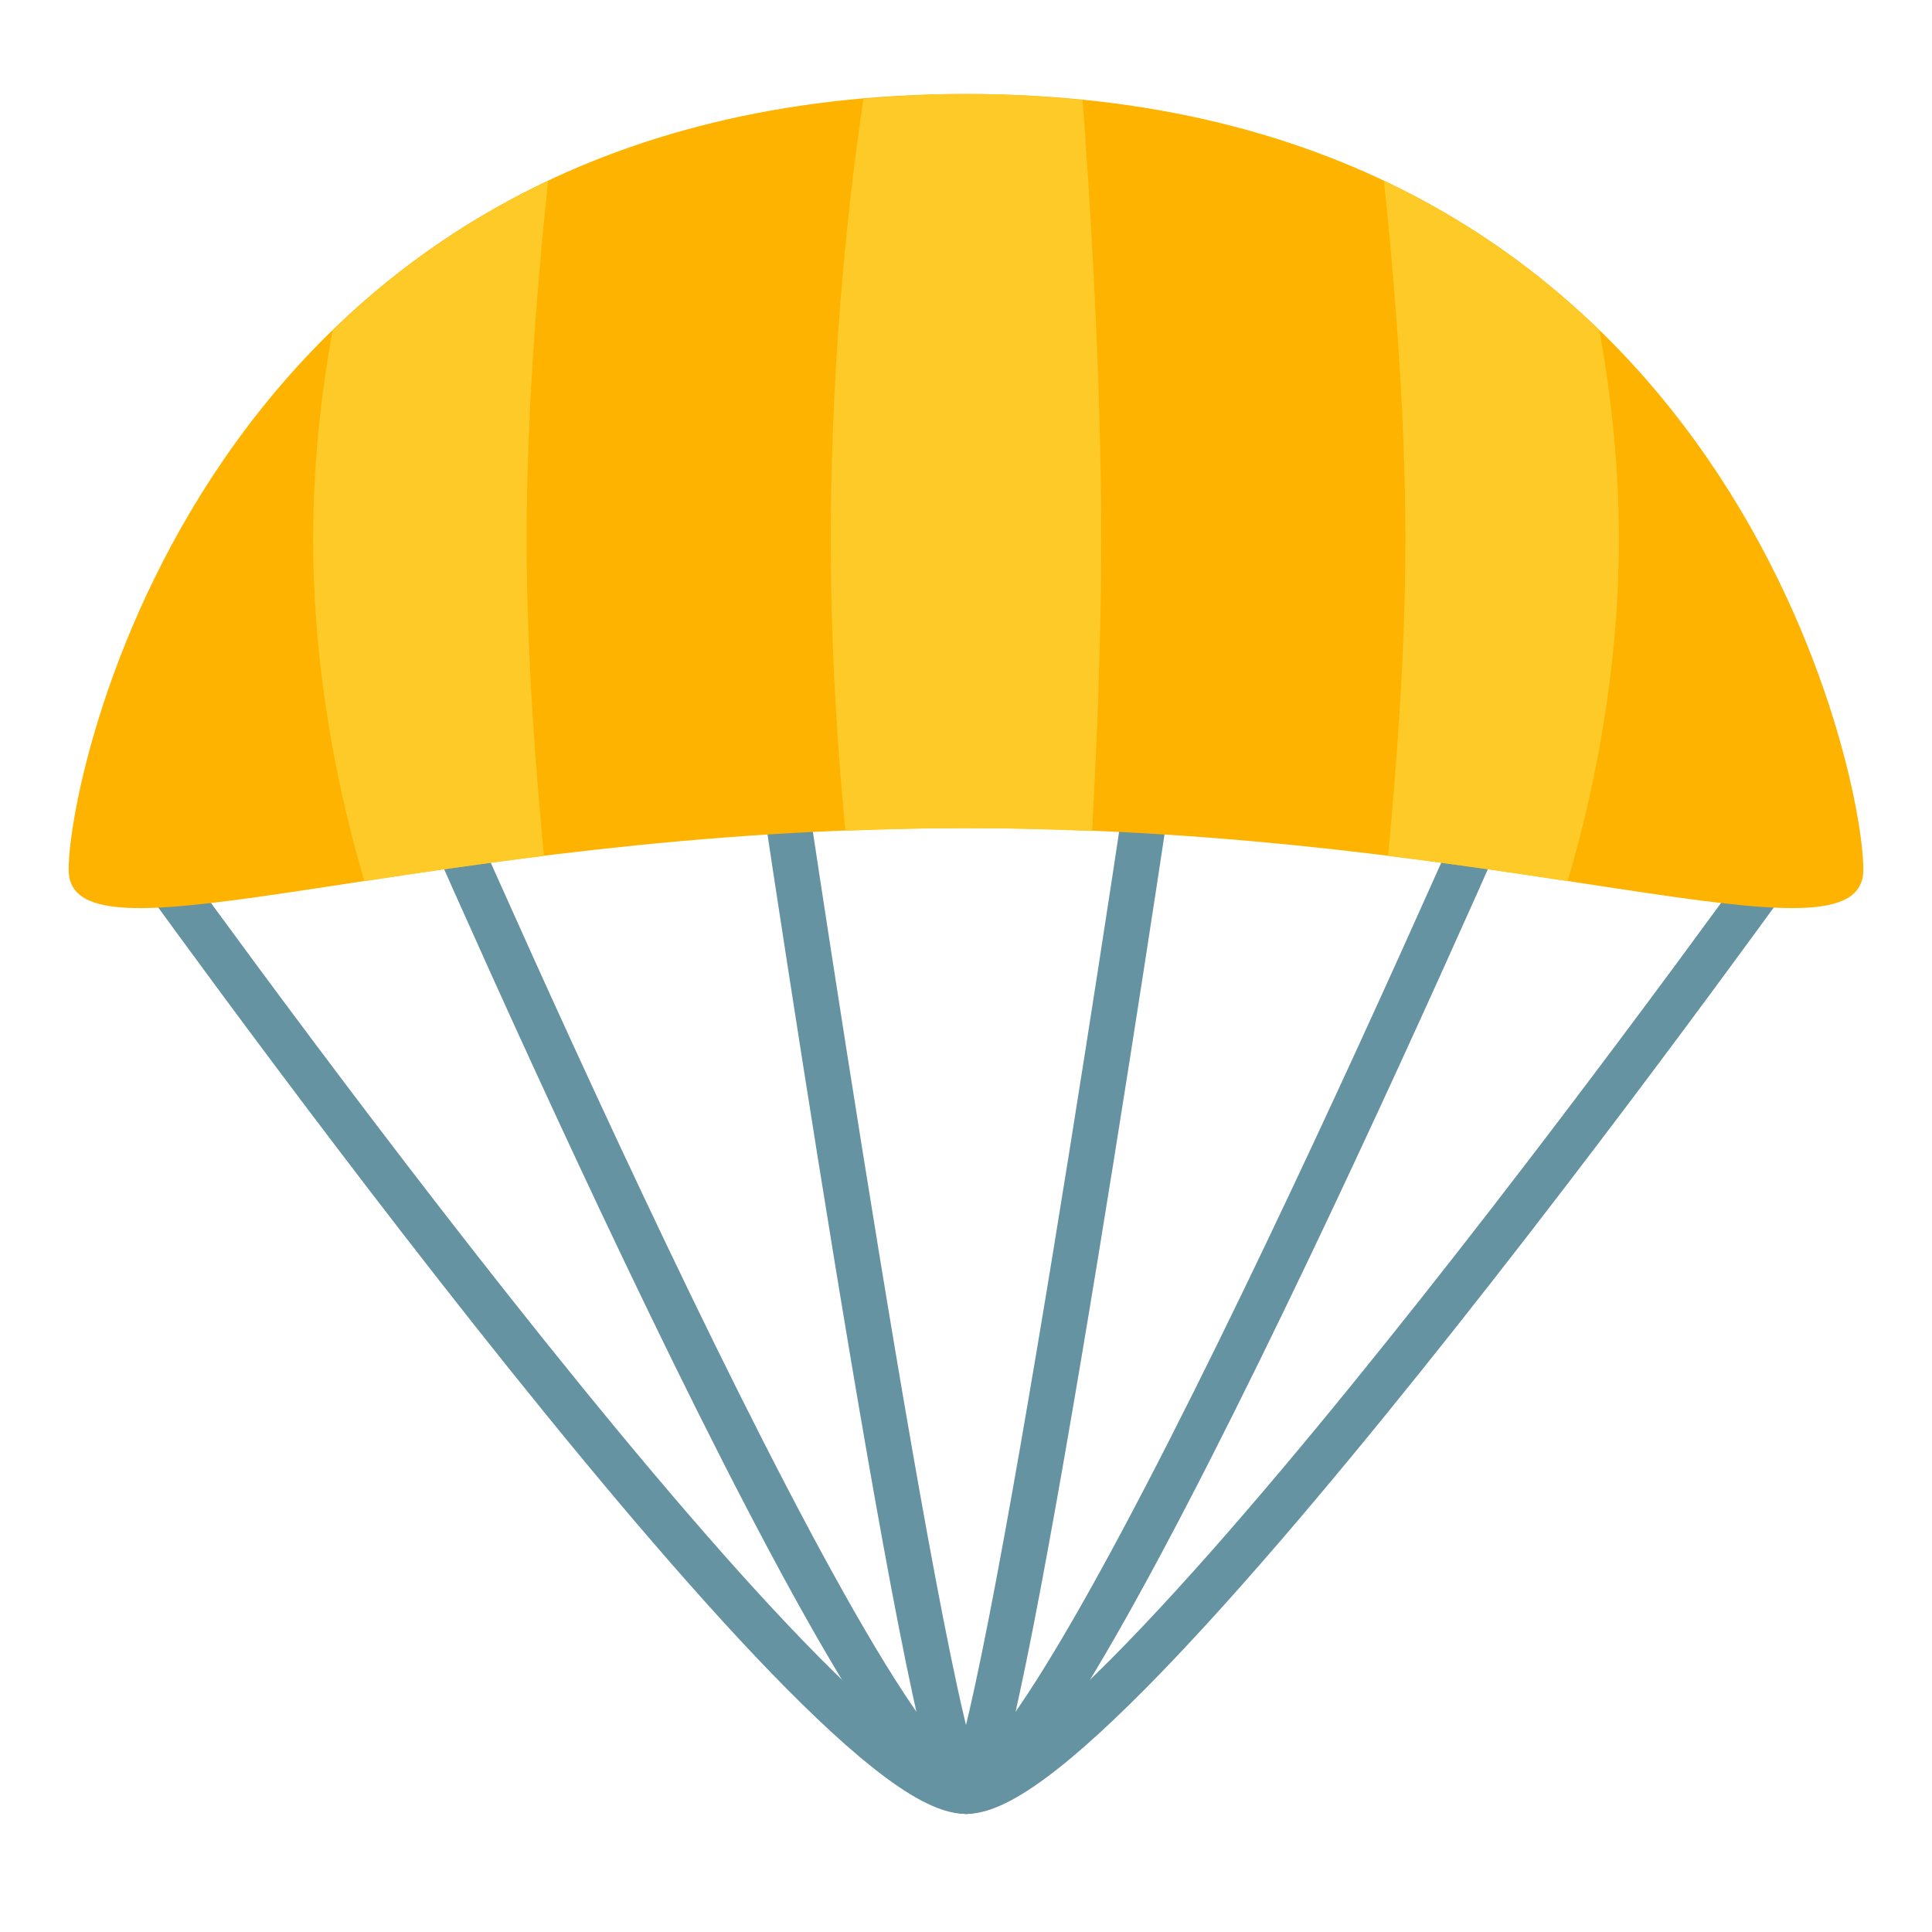
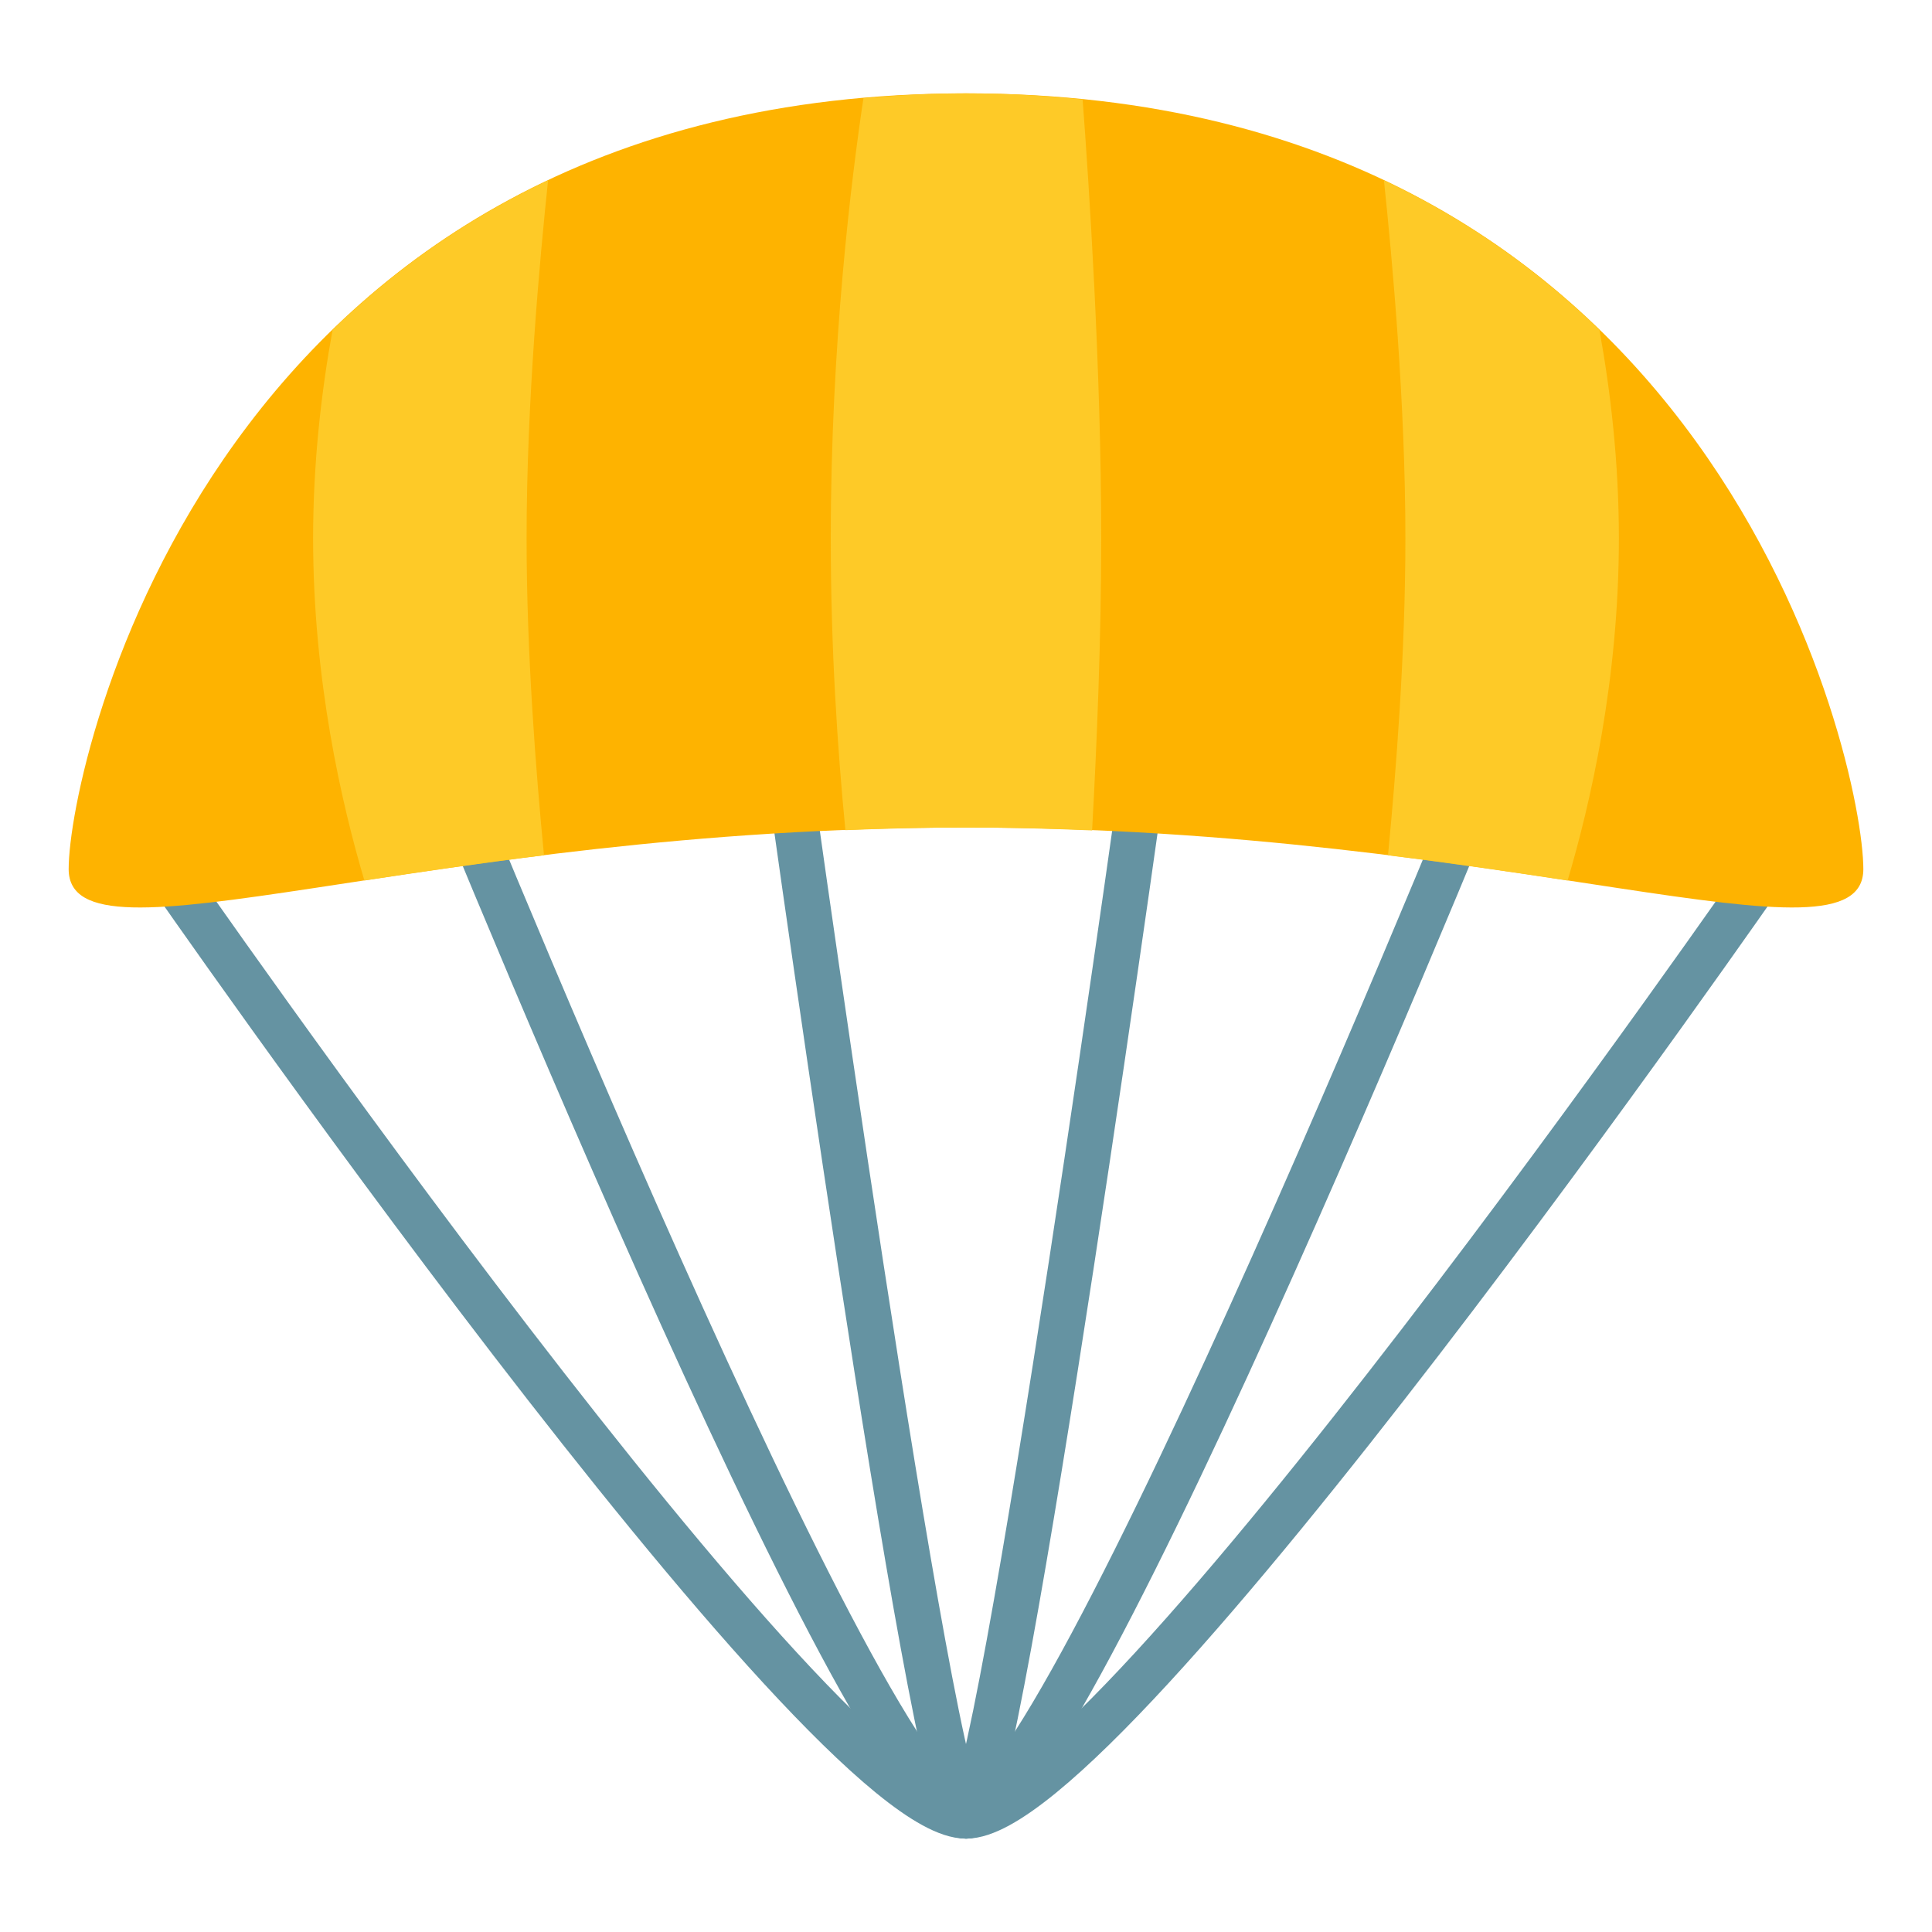
<svg xmlns="http://www.w3.org/2000/svg" version="1.1" id="Layer_1" x="0px" y="0px" viewBox="0 0 128 128" style="enable-background:new 0 0 128 128;" xml:space="preserve">
  <defs id="defs2617" />
-   <path style="fill:none;fill-opacity:1;stroke:#6593a2;stroke-width:3;stroke-linecap:round;stroke-dasharray:none;stroke-opacity:1" d="m 51.17,47.338 c 0,0 10.525,71.341 12.83,71.341 2.305,0 12.83,-71.341 12.83,-71.341" id="path13154" />
-   <path style="fill:none;fill-opacity:1;stroke:#6593a2;stroke-width:3;stroke-linecap:round;stroke-dasharray:none;stroke-opacity:1" d="m 26.561,47.338 c 0,0 30.713,71.341 37.439,71.341 6.726,0 37.439,-71.341 37.439,-71.341" id="path13152" />
-   <path style="fill:none;fill-opacity:1;stroke:#6593a2;stroke-width:3;stroke-linecap:round;stroke-dasharray:none;stroke-opacity:1" d="m 8.602,54.959 c 0,0 45.446,63.72 55.398,63.72 9.953,0 55.398,-63.72 55.398,-63.72" id="path13150" />
-   <path d="m 64,6.226 c -49.703,0 -59.451,44.368 -59.451,51.394 0,7.036 23.471,-2.755 59.451,-2.755 35.98,0 59.451,9.791 59.451,2.755 0,-7.026 -9.748,-51.394 -59.451,-51.394 z" style="fill:#feb300;fill-opacity:1;stroke-width:1" id="path28498" />
-   <path id="rect14667" style="fill:#feca27;fill-opacity:1;stroke:none;stroke-width:6;stroke-linecap:round;stroke-dasharray:none;stroke-opacity:1" d="M 64 6.227 C 61.636 6.227 59.391 6.357 57.205 6.549 C 56.425 11.746 55.041 22.739 55.041 35.713 C 55.041 43.014 55.485 49.648 56.01 55.041 C 58.606 54.939 61.253 54.865 64 54.865 C 66.877 54.865 69.642 54.947 72.354 55.059 C 72.674 49.262 72.959 42.334 72.959 35.713 C 72.959 24.516 72.154 12.325 71.727 6.629 C 69.258 6.38 66.699 6.227 64 6.227 z M 36.312 11.984 C 30.638 14.668 25.933 18.105 22.033 21.896 C 21.294 25.963 20.744 30.667 20.744 35.713 C 20.744 45.122 22.642 53.329 24.143 58.379 C 27.729 57.833 31.609 57.257 36.041 56.707 C 35.508 51.174 34.889 43.322 34.889 35.713 C 34.889 26.734 35.755 17.258 36.312 11.984 z M 91.689 11.984 C 92.247 17.258 93.111 26.734 93.111 35.713 C 93.111 43.322 92.492 51.174 91.959 56.707 C 96.391 57.257 100.271 57.833 103.857 58.379 C 105.358 53.329 107.256 45.122 107.256 35.713 C 107.256 30.667 106.706 25.963 105.967 21.896 C 102.067 18.105 97.363 14.668 91.689 11.984 z " />
+   <g id="g58042" transform="translate(0,-0.0408554)">
+     <path style="fill:none;fill-opacity:1;stroke:#6593a2;stroke-width:3;stroke-linecap:round;stroke-dasharray:none;stroke-opacity:1" d="m 51.711,47.338 c 0,0 10.081,73.017 12.289,73.017 2.208,0 12.289,-73.017 12.289,-73.017" id="path13154" />
+     <path style="fill:none;fill-opacity:1;stroke:#6593a2;stroke-width:3;stroke-linecap:round;stroke-dasharray:none;stroke-opacity:1" d="m 28.138,47.338 c 0,0 29.419,73.017 35.862,73.017 6.443,0 35.862,-73.017 35.862,-73.017" id="path13152" />
+     <path style="fill:none;fill-opacity:1;stroke:#6593a2;stroke-width:3;stroke-linecap:round;stroke-dasharray:none;stroke-opacity:1" d="m 10.935,57.537 c 0,0 43.531,62.819 53.065,62.819 9.533,0 53.065,-62.819 53.065,-62.819" id="path13150" />
+     <path d="m 64,6.226 c -49.703,0 -59.451,44.368 -59.451,51.394 0,7.036 23.471,-2.755 59.451,-2.755 35.98,0 59.451,9.791 59.451,2.755 0,-7.026 -9.748,-51.394 -59.451,-51.394 z" style="fill:#feb300;fill-opacity:1;stroke-width:1" id="path28498" />
+     <path id="rect14667" style="fill:#feca27;fill-opacity:1;stroke:none;stroke-width:6;stroke-linecap:round;stroke-dasharray:none;stroke-opacity:1" d="m 64,6.227 c -2.364,0 -4.609,0.13 -6.795,0.322 -0.78,5.197 -2.164,16.191 -2.164,29.164 0,7.301 0.444,13.935 0.969,19.328 2.596,-0.102 5.243,-0.176 7.99,-0.176 2.877,0 5.642,0.082 8.354,0.193 0.32,-5.796 0.605,-12.725 0.605,-19.346 0,-11.196 -0.805,-23.388 -1.232,-29.084 C 69.258,6.38 66.699,6.227 64,6.227 Z M 36.312,11.984 c -5.675,2.683 -10.38,6.12 -14.279,9.912 -0.739,4.067 -1.289,8.771 -1.289,13.816 0,9.409 1.898,17.616 3.398,22.666 3.587,-0.546 7.466,-1.122 11.898,-1.672 -0.533,-5.533 -1.152,-13.385 -1.152,-20.994 0,-8.979 0.867,-18.455 1.424,-23.729 z m 55.377,0 c 0.557,5.273 1.422,14.749 1.422,23.729 0,7.609 -0.619,15.461 -1.152,20.994 4.432,0.55 8.312,1.126 11.898,1.672 1.5,-5.05 3.398,-13.257 3.398,-22.666 0,-5.046 -0.55,-9.749 -1.289,-13.816 -3.899,-3.792 -8.604,-7.229 -14.277,-9.912 z" />
+   </g>
</svg>
